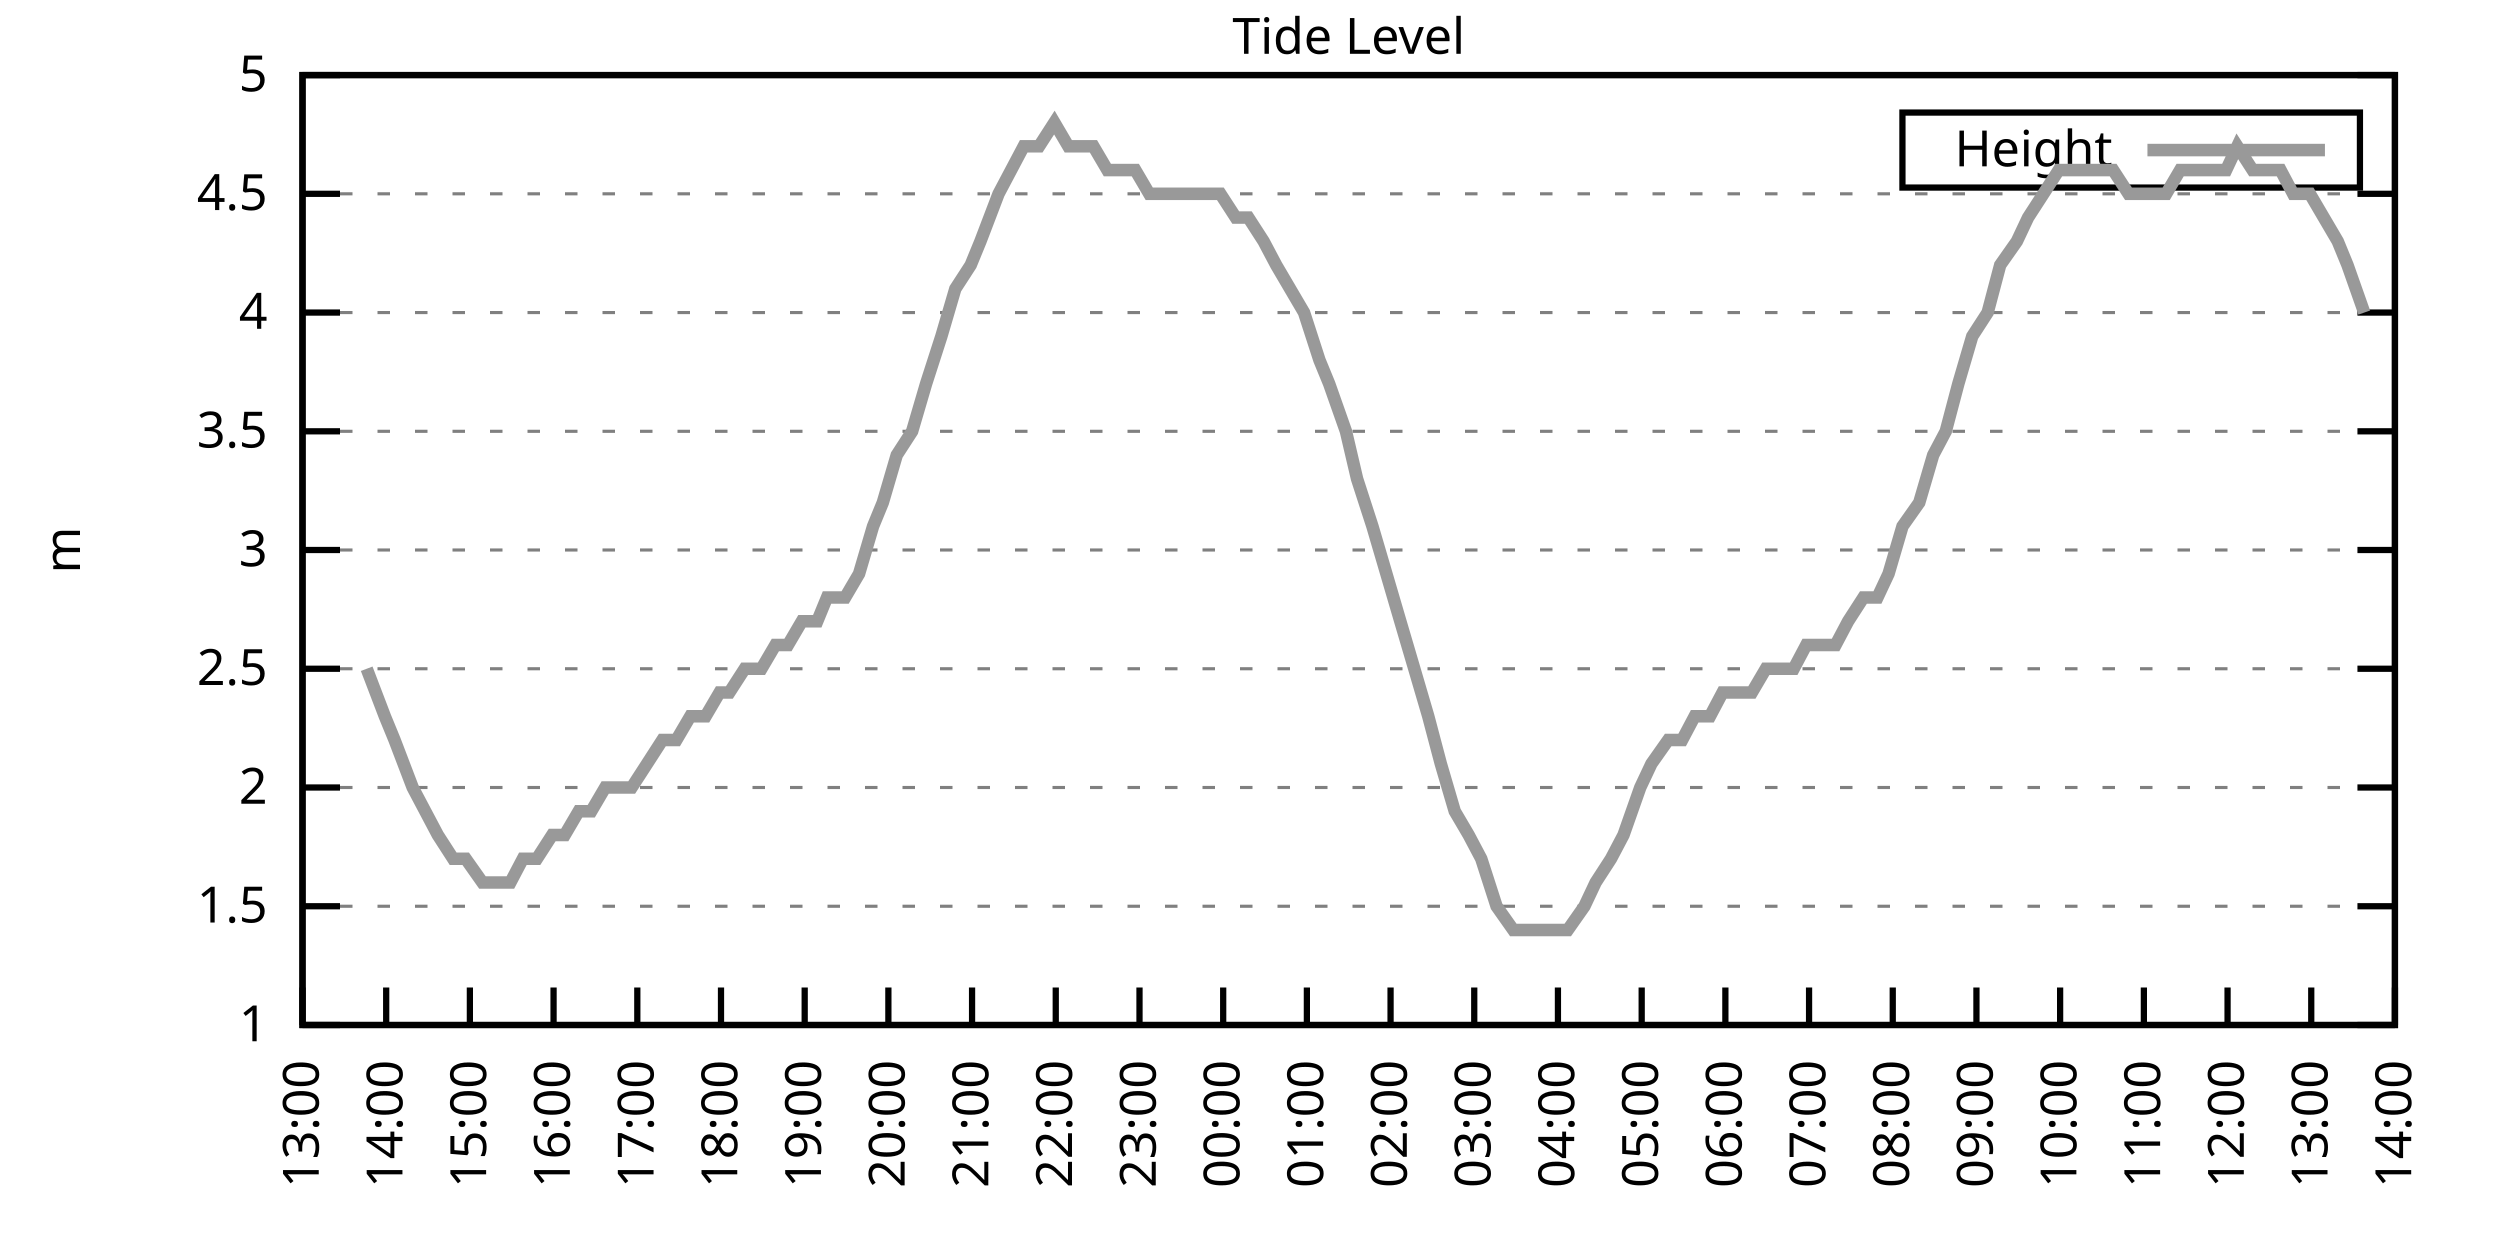
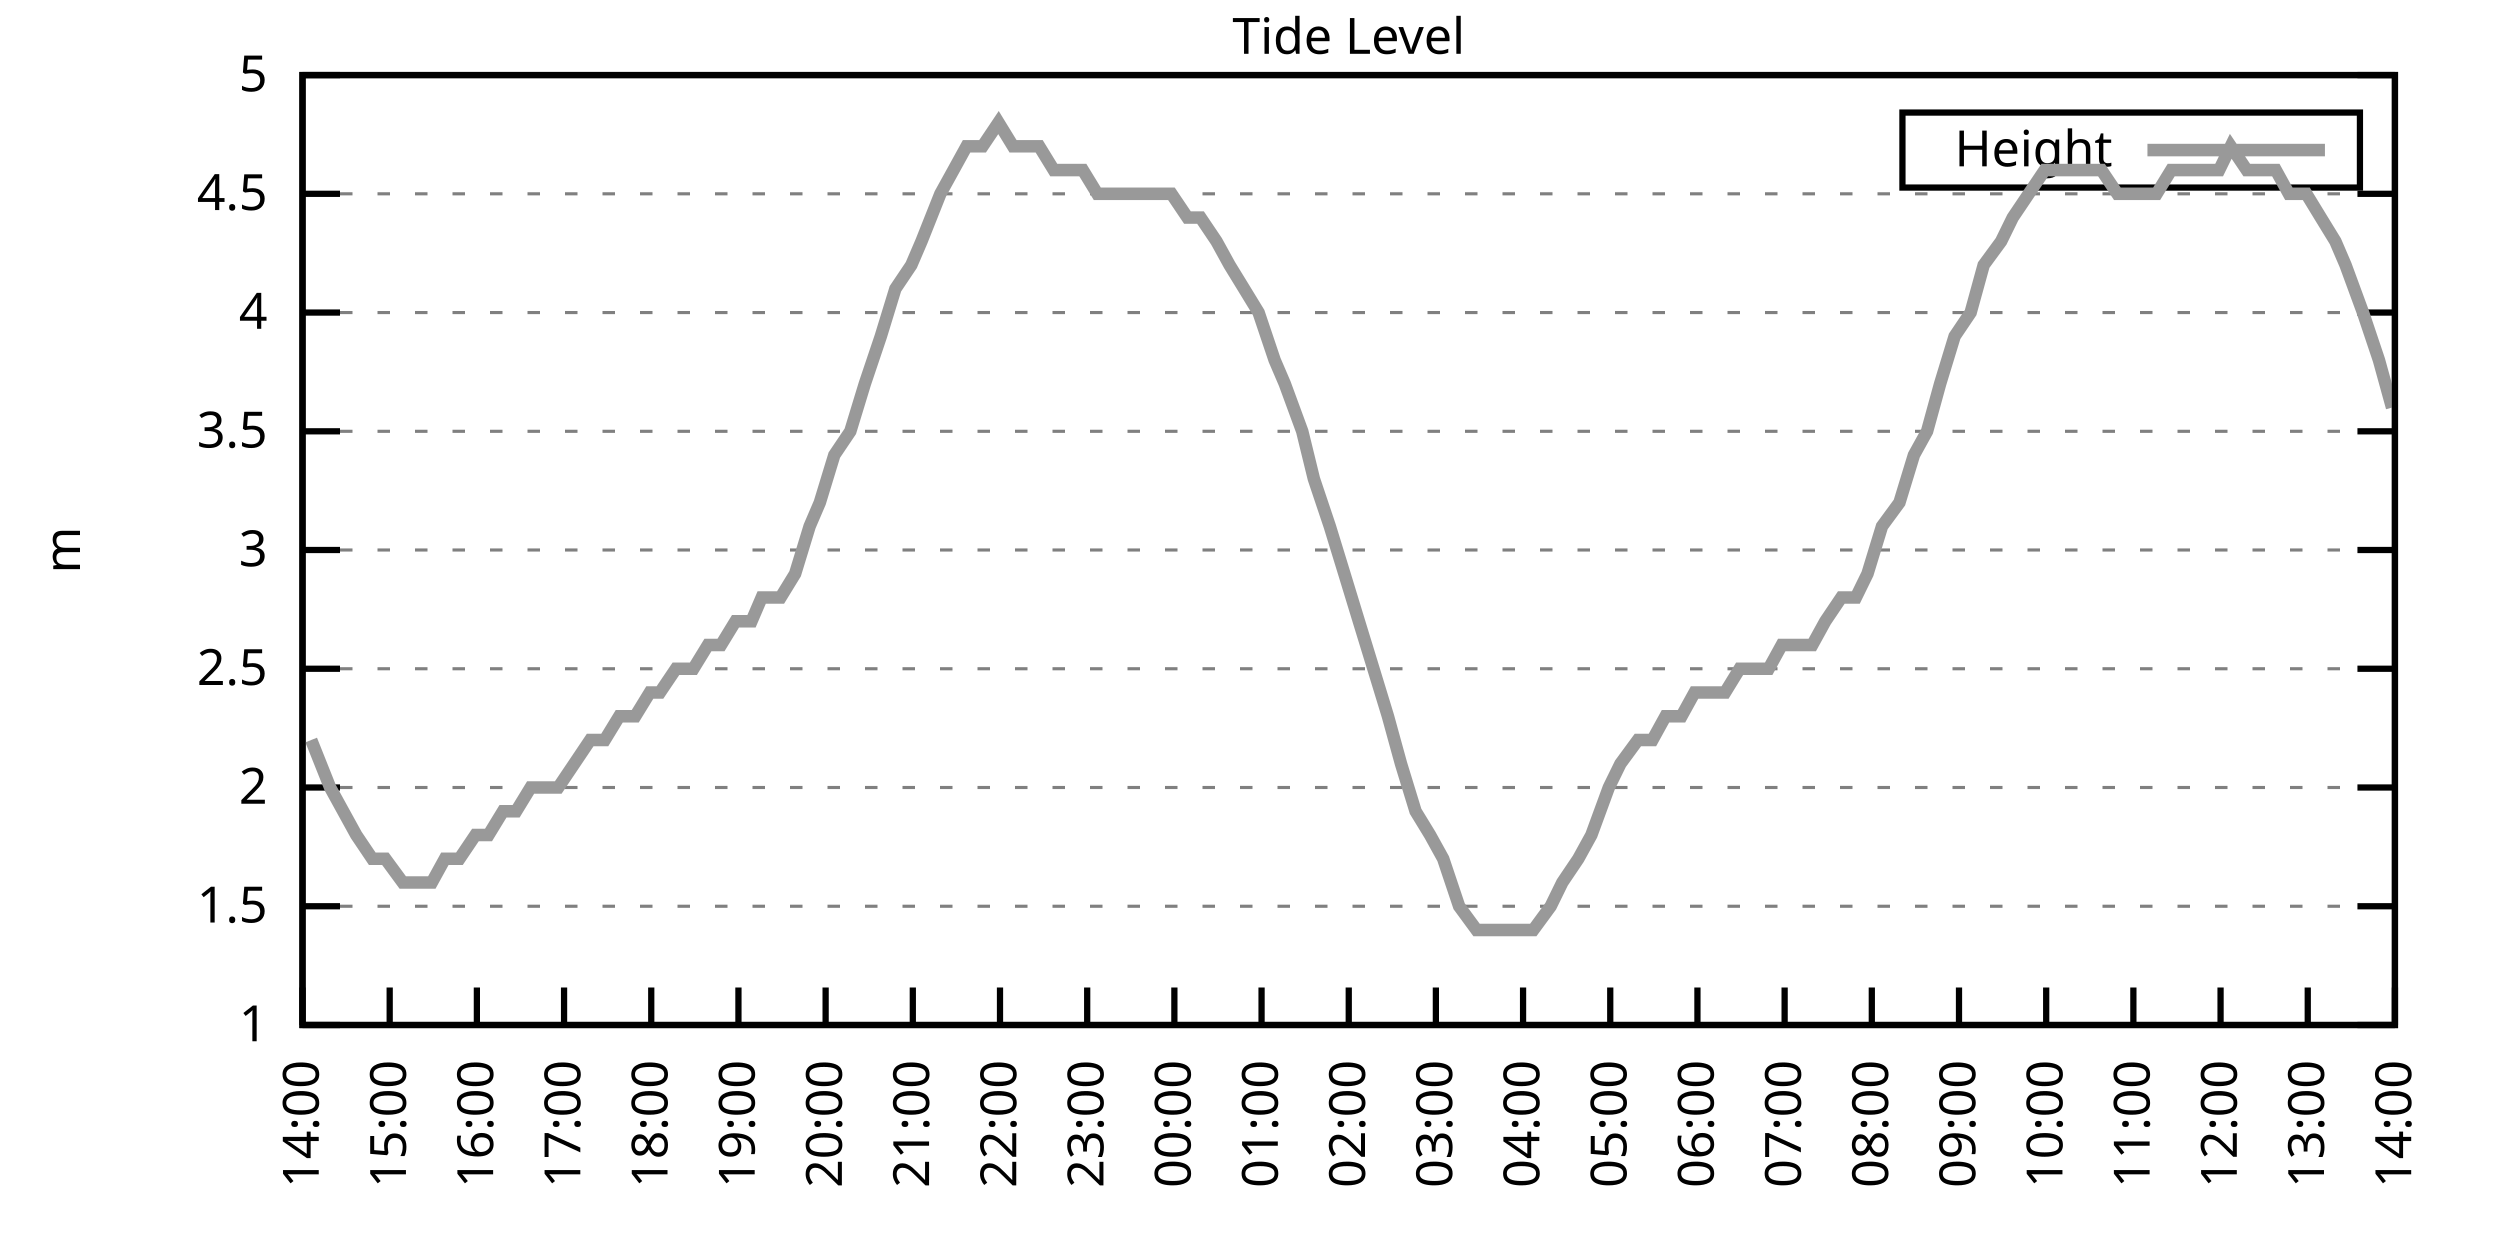
<svg xmlns="http://www.w3.org/2000/svg" xmlns:xlink="http://www.w3.org/1999/xlink" width="400" height="200" viewBox="0 0 400 200">
  <g id="gnuplot_canvas">
    <rect x="0" y="0" width="400" height="200" fill="none" />
    <defs>
      <circle id="gpDot" r="0.5" stroke-width="0.5" stroke="currentColor" />
      <path id="gpPt0" stroke-width="0.333" stroke="currentColor" d="M-1,0 h2 M0,-1 v2" />
      <path id="gpPt1" stroke-width="0.333" stroke="currentColor" d="M-1,-1 L1,1 M1,-1 L-1,1" />
      <path id="gpPt2" stroke-width="0.333" stroke="currentColor" d="M-1,0 L1,0 M0,-1 L0,1 M-1,-1 L1,1 M-1,1 L1,-1" />
      <rect id="gpPt3" stroke-width="0.333" stroke="currentColor" x="-1" y="-1" width="2" height="2" />
      <rect id="gpPt4" stroke-width="0.333" stroke="currentColor" fill="currentColor" x="-1" y="-1" width="2" height="2" />
      <circle id="gpPt5" stroke-width="0.333" stroke="currentColor" cx="0" cy="0" r="1" />
      <use xlink:href="#gpPt5" id="gpPt6" fill="currentColor" stroke="none" />
      <path id="gpPt7" stroke-width="0.333" stroke="currentColor" d="M0,-1.33 L-1.33,0.67 L1.33,0.67 z" />
      <use xlink:href="#gpPt7" id="gpPt8" fill="currentColor" stroke="none" />
      <use xlink:href="#gpPt7" id="gpPt9" stroke="currentColor" transform="rotate(180)" />
      <use xlink:href="#gpPt9" id="gpPt10" fill="currentColor" stroke="none" />
      <use xlink:href="#gpPt3" id="gpPt11" stroke="currentColor" transform="rotate(45)" />
      <use xlink:href="#gpPt11" id="gpPt12" fill="currentColor" stroke="none" />
      <path id="gpPt13" stroke-width="0.333" stroke="currentColor" d="M0,1.330 L1.265,0.411 L0.782,-1.067 L-0.782,-1.076 L-1.265,0.411 z" />
      <use xlink:href="#gpPt13" id="gpPt14" fill="currentColor" stroke="none" />
      <filter id="textbox" filterUnits="objectBoundingBox" x="0" y="0" height="1" width="1">
        <feFlood flood-color="white" flood-opacity="1" result="bgnd" />
        <feComposite in="SourceGraphic" in2="bgnd" operator="atop" />
      </filter>
      <filter id="greybox" filterUnits="objectBoundingBox" x="0" y="0" height="1" width="1">
        <feFlood flood-color="lightgrey" flood-opacity="1" result="grey" />
        <feComposite in="SourceGraphic" in2="grey" operator="atop" />
      </filter>
    </defs>
    <g fill="none" color="white" stroke="currentColor" stroke-width="1.00" stroke-linecap="butt" stroke-linejoin="miter">
</g>
    <g fill="none" color="black" stroke="currentColor" stroke-width="1.00" stroke-linecap="butt" stroke-linejoin="miter">
      <g stroke="none" shape-rendering="crispEdges">
        <polygon fill="rgb(255, 255, 255)" points="48.40,164.00 383.18,164.00 383.18,12.02 48.40,12.02 " />
      </g>
    </g>
    <g fill="none" color="black" stroke="currentColor" stroke-width="1.00" stroke-linecap="butt" stroke-linejoin="miter">
</g>
    <g fill="none" color="black" stroke="black" stroke-width="0.50" stroke-linecap="butt" stroke-linejoin="miter">
</g>
    <g fill="none" color="gray" stroke="currentColor" stroke-width="0.50" stroke-linecap="butt" stroke-linejoin="miter">
      <path stroke="gray" stroke-dasharray="2,4" class="gridline" d="M48.40,164.00 L383.19,164.00  " />
    </g>
    <g fill="none" color="gray" stroke="gray" stroke-width="1.00" stroke-linecap="butt" stroke-linejoin="miter">
</g>
    <g fill="none" color="black" stroke="currentColor" stroke-width="1.00" stroke-linecap="butt" stroke-linejoin="miter">
      <path stroke="black" d="M48.40,164.00 L54.40,164.00 M383.19,164.00 L377.19,164.00  " />
      <g transform="translate(42.80,166.60)" stroke="none" fill="black" font-family="Sans" font-size="8.00" text-anchor="end">
        <text>
          <tspan font-family="Sans"> 1</tspan>
        </text>
      </g>
    </g>
    <g fill="none" color="black" stroke="currentColor" stroke-width="1.00" stroke-linecap="butt" stroke-linejoin="miter">
</g>
    <g fill="none" color="black" stroke="black" stroke-width="0.50" stroke-linecap="butt" stroke-linejoin="miter">
</g>
    <g fill="none" color="gray" stroke="currentColor" stroke-width="0.50" stroke-linecap="butt" stroke-linejoin="miter">
      <path stroke="gray" stroke-dasharray="2,4" class="gridline" d="M48.40,145.00 L383.19,145.00  " />
    </g>
    <g fill="none" color="gray" stroke="gray" stroke-width="1.00" stroke-linecap="butt" stroke-linejoin="miter">
</g>
    <g fill="none" color="black" stroke="currentColor" stroke-width="1.00" stroke-linecap="butt" stroke-linejoin="miter">
      <path stroke="black" d="M48.40,145.00 L54.40,145.00 M383.19,145.00 L377.19,145.00  " />
      <g transform="translate(42.80,147.60)" stroke="none" fill="black" font-family="Sans" font-size="8.00" text-anchor="end">
        <text>
          <tspan font-family="Sans"> 1.5</tspan>
        </text>
      </g>
    </g>
    <g fill="none" color="black" stroke="currentColor" stroke-width="1.00" stroke-linecap="butt" stroke-linejoin="miter">
</g>
    <g fill="none" color="black" stroke="black" stroke-width="0.50" stroke-linecap="butt" stroke-linejoin="miter">
</g>
    <g fill="none" color="gray" stroke="currentColor" stroke-width="0.50" stroke-linecap="butt" stroke-linejoin="miter">
      <path stroke="gray" stroke-dasharray="2,4" class="gridline" d="M48.40,126.00 L383.19,126.00  " />
    </g>
    <g fill="none" color="gray" stroke="gray" stroke-width="1.00" stroke-linecap="butt" stroke-linejoin="miter">
</g>
    <g fill="none" color="black" stroke="currentColor" stroke-width="1.00" stroke-linecap="butt" stroke-linejoin="miter">
      <path stroke="black" d="M48.40,126.00 L54.40,126.00 M383.19,126.00 L377.19,126.00  " />
      <g transform="translate(42.80,128.60)" stroke="none" fill="black" font-family="Sans" font-size="8.00" text-anchor="end">
        <text>
          <tspan font-family="Sans"> 2</tspan>
        </text>
      </g>
    </g>
    <g fill="none" color="black" stroke="currentColor" stroke-width="1.00" stroke-linecap="butt" stroke-linejoin="miter">
</g>
    <g fill="none" color="black" stroke="black" stroke-width="0.50" stroke-linecap="butt" stroke-linejoin="miter">
</g>
    <g fill="none" color="gray" stroke="currentColor" stroke-width="0.50" stroke-linecap="butt" stroke-linejoin="miter">
      <path stroke="gray" stroke-dasharray="2,4" class="gridline" d="M48.40,107.00 L383.19,107.00  " />
    </g>
    <g fill="none" color="gray" stroke="gray" stroke-width="1.00" stroke-linecap="butt" stroke-linejoin="miter">
</g>
    <g fill="none" color="black" stroke="currentColor" stroke-width="1.00" stroke-linecap="butt" stroke-linejoin="miter">
      <path stroke="black" d="M48.40,107.00 L54.40,107.00 M383.19,107.00 L377.19,107.00  " />
      <g transform="translate(42.80,109.60)" stroke="none" fill="black" font-family="Sans" font-size="8.00" text-anchor="end">
        <text>
          <tspan font-family="Sans"> 2.5</tspan>
        </text>
      </g>
    </g>
    <g fill="none" color="black" stroke="currentColor" stroke-width="1.00" stroke-linecap="butt" stroke-linejoin="miter">
</g>
    <g fill="none" color="black" stroke="black" stroke-width="0.50" stroke-linecap="butt" stroke-linejoin="miter">
</g>
    <g fill="none" color="gray" stroke="currentColor" stroke-width="0.50" stroke-linecap="butt" stroke-linejoin="miter">
      <path stroke="gray" stroke-dasharray="2,4" class="gridline" d="M48.40,88.00 L383.19,88.00  " />
    </g>
    <g fill="none" color="gray" stroke="gray" stroke-width="1.00" stroke-linecap="butt" stroke-linejoin="miter">
</g>
    <g fill="none" color="black" stroke="currentColor" stroke-width="1.00" stroke-linecap="butt" stroke-linejoin="miter">
      <path stroke="black" d="M48.40,88.00 L54.40,88.00 M383.19,88.00 L377.19,88.00  " />
      <g transform="translate(42.80,90.60)" stroke="none" fill="black" font-family="Sans" font-size="8.00" text-anchor="end">
        <text>
          <tspan font-family="Sans"> 3</tspan>
        </text>
      </g>
    </g>
    <g fill="none" color="black" stroke="currentColor" stroke-width="1.00" stroke-linecap="butt" stroke-linejoin="miter">
</g>
    <g fill="none" color="black" stroke="black" stroke-width="0.50" stroke-linecap="butt" stroke-linejoin="miter">
</g>
    <g fill="none" color="gray" stroke="currentColor" stroke-width="0.50" stroke-linecap="butt" stroke-linejoin="miter">
      <path stroke="gray" stroke-dasharray="2,4" class="gridline" d="M48.40,69.01 L383.19,69.01  " />
    </g>
    <g fill="none" color="gray" stroke="gray" stroke-width="1.00" stroke-linecap="butt" stroke-linejoin="miter">
</g>
    <g fill="none" color="black" stroke="currentColor" stroke-width="1.00" stroke-linecap="butt" stroke-linejoin="miter">
      <path stroke="black" d="M48.40,69.01 L54.40,69.01 M383.19,69.01 L377.19,69.01  " />
      <g transform="translate(42.80,71.61)" stroke="none" fill="black" font-family="Sans" font-size="8.00" text-anchor="end">
        <text>
          <tspan font-family="Sans"> 3.5</tspan>
        </text>
      </g>
    </g>
    <g fill="none" color="black" stroke="currentColor" stroke-width="1.00" stroke-linecap="butt" stroke-linejoin="miter">
</g>
    <g fill="none" color="black" stroke="black" stroke-width="0.50" stroke-linecap="butt" stroke-linejoin="miter">
</g>
    <g fill="none" color="gray" stroke="currentColor" stroke-width="0.50" stroke-linecap="butt" stroke-linejoin="miter">
      <path stroke="gray" stroke-dasharray="2,4" class="gridline" d="M48.40,50.01 L383.19,50.01  " />
    </g>
    <g fill="none" color="gray" stroke="gray" stroke-width="1.00" stroke-linecap="butt" stroke-linejoin="miter">
</g>
    <g fill="none" color="black" stroke="currentColor" stroke-width="1.00" stroke-linecap="butt" stroke-linejoin="miter">
      <path stroke="black" d="M48.40,50.01 L54.40,50.01 M383.19,50.01 L377.19,50.01  " />
      <g transform="translate(42.80,52.61)" stroke="none" fill="black" font-family="Sans" font-size="8.00" text-anchor="end">
        <text>
          <tspan font-family="Sans"> 4</tspan>
        </text>
      </g>
    </g>
    <g fill="none" color="black" stroke="currentColor" stroke-width="1.00" stroke-linecap="butt" stroke-linejoin="miter">
</g>
    <g fill="none" color="black" stroke="black" stroke-width="0.50" stroke-linecap="butt" stroke-linejoin="miter">
</g>
    <g fill="none" color="gray" stroke="currentColor" stroke-width="0.50" stroke-linecap="butt" stroke-linejoin="miter">
      <path stroke="gray" stroke-dasharray="2,4" class="gridline" d="M48.40,31.01 L383.19,31.01  " />
    </g>
    <g fill="none" color="gray" stroke="gray" stroke-width="1.00" stroke-linecap="butt" stroke-linejoin="miter">
</g>
    <g fill="none" color="black" stroke="currentColor" stroke-width="1.00" stroke-linecap="butt" stroke-linejoin="miter">
      <path stroke="black" d="M48.40,31.01 L54.40,31.01 M383.19,31.01 L377.19,31.01  " />
      <g transform="translate(42.80,33.61)" stroke="none" fill="black" font-family="Sans" font-size="8.00" text-anchor="end">
        <text>
          <tspan font-family="Sans"> 4.5</tspan>
        </text>
      </g>
    </g>
    <g fill="none" color="black" stroke="currentColor" stroke-width="1.00" stroke-linecap="butt" stroke-linejoin="miter">
</g>
    <g fill="none" color="black" stroke="black" stroke-width="0.50" stroke-linecap="butt" stroke-linejoin="miter">
</g>
    <g fill="none" color="gray" stroke="currentColor" stroke-width="0.50" stroke-linecap="butt" stroke-linejoin="miter">
      <path stroke="gray" stroke-dasharray="2,4" class="gridline" d="M48.40,12.01 L383.19,12.01  " />
    </g>
    <g fill="none" color="gray" stroke="gray" stroke-width="1.00" stroke-linecap="butt" stroke-linejoin="miter">
</g>
    <g fill="none" color="black" stroke="currentColor" stroke-width="1.00" stroke-linecap="butt" stroke-linejoin="miter">
      <path stroke="black" d="M48.40,12.01 L54.40,12.01 M383.19,12.01 L377.19,12.01  " />
      <g transform="translate(42.80,14.61)" stroke="none" fill="black" font-family="Sans" font-size="8.00" text-anchor="end">
        <text>
          <tspan font-family="Sans"> 5</tspan>
        </text>
      </g>
    </g>
    <g fill="none" color="black" stroke="currentColor" stroke-width="1.00" stroke-linecap="butt" stroke-linejoin="miter">
      <path stroke="black" d="M48.40,164.00 L48.40,158.00  " />
      <g transform="translate(51.00,169.60) rotate(270.00)" stroke="none" fill="black" font-family="Sans" font-size="8.00" text-anchor="end">
        <text>
-           <tspan font-family="Sans">13:00</tspan>
-         </text>
-       </g>
-     </g>
-     <g fill="none" color="black" stroke="currentColor" stroke-width="1.00" stroke-linecap="butt" stroke-linejoin="miter">
-       <path stroke="black" d="M61.79,164.00 L61.79,158.00  " />
-       <g transform="translate(64.39,169.60) rotate(270.00)" stroke="none" fill="black" font-family="Sans" font-size="8.00" text-anchor="end">
-         <text>
          <tspan font-family="Sans">14:00</tspan>
        </text>
      </g>
    </g>
    <g fill="none" color="black" stroke="currentColor" stroke-width="1.00" stroke-linecap="butt" stroke-linejoin="miter">
-       <path stroke="black" d="M75.18,164.00 L75.18,158.00  " />
-       <g transform="translate(77.78,169.60) rotate(270.00)" stroke="none" fill="black" font-family="Sans" font-size="8.00" text-anchor="end">
+       <path stroke="black" d="M62.35,164.00 L62.35,158.00  " />
+       <g transform="translate(64.95,169.60) rotate(270.00)" stroke="none" fill="black" font-family="Sans" font-size="8.00" text-anchor="end">
        <text>
          <tspan font-family="Sans">15:00</tspan>
        </text>
      </g>
    </g>
    <g fill="none" color="black" stroke="currentColor" stroke-width="1.00" stroke-linecap="butt" stroke-linejoin="miter">
-       <path stroke="black" d="M88.57,164.00 L88.57,158.00  " />
-       <g transform="translate(91.17,169.60) rotate(270.00)" stroke="none" fill="black" font-family="Sans" font-size="8.00" text-anchor="end">
+       <path stroke="black" d="M76.30,164.00 L76.30,158.00  " />
+       <g transform="translate(78.90,169.60) rotate(270.00)" stroke="none" fill="black" font-family="Sans" font-size="8.00" text-anchor="end">
        <text>
          <tspan font-family="Sans">16:00</tspan>
        </text>
      </g>
    </g>
    <g fill="none" color="black" stroke="currentColor" stroke-width="1.00" stroke-linecap="butt" stroke-linejoin="miter">
-       <path stroke="black" d="M101.97,164.00 L101.97,158.00  " />
-       <g transform="translate(104.57,169.60) rotate(270.00)" stroke="none" fill="black" font-family="Sans" font-size="8.00" text-anchor="end">
+       <path stroke="black" d="M90.25,164.00 L90.25,158.00  " />
+       <g transform="translate(92.85,169.60) rotate(270.00)" stroke="none" fill="black" font-family="Sans" font-size="8.00" text-anchor="end">
        <text>
          <tspan font-family="Sans">17:00</tspan>
        </text>
      </g>
    </g>
    <g fill="none" color="black" stroke="currentColor" stroke-width="1.00" stroke-linecap="butt" stroke-linejoin="miter">
-       <path stroke="black" d="M115.36,164.00 L115.36,158.00  " />
-       <g transform="translate(117.96,169.60) rotate(270.00)" stroke="none" fill="black" font-family="Sans" font-size="8.00" text-anchor="end">
+       <path stroke="black" d="M104.20,164.00 L104.20,158.00  " />
+       <g transform="translate(106.80,169.60) rotate(270.00)" stroke="none" fill="black" font-family="Sans" font-size="8.00" text-anchor="end">
        <text>
          <tspan font-family="Sans">18:00</tspan>
        </text>
      </g>
    </g>
    <g fill="none" color="black" stroke="currentColor" stroke-width="1.00" stroke-linecap="butt" stroke-linejoin="miter">
-       <path stroke="black" d="M128.75,164.00 L128.75,158.00  " />
-       <g transform="translate(131.35,169.60) rotate(270.00)" stroke="none" fill="black" font-family="Sans" font-size="8.00" text-anchor="end">
+       <path stroke="black" d="M118.15,164.00 L118.15,158.00  " />
+       <g transform="translate(120.75,169.60) rotate(270.00)" stroke="none" fill="black" font-family="Sans" font-size="8.00" text-anchor="end">
        <text>
          <tspan font-family="Sans">19:00</tspan>
        </text>
      </g>
    </g>
    <g fill="none" color="black" stroke="currentColor" stroke-width="1.00" stroke-linecap="butt" stroke-linejoin="miter">
-       <path stroke="black" d="M142.14,164.00 L142.14,158.00  " />
-       <g transform="translate(144.74,169.60) rotate(270.00)" stroke="none" fill="black" font-family="Sans" font-size="8.00" text-anchor="end">
+       <path stroke="black" d="M132.10,164.00 L132.10,158.00  " />
+       <g transform="translate(134.70,169.60) rotate(270.00)" stroke="none" fill="black" font-family="Sans" font-size="8.00" text-anchor="end">
        <text>
          <tspan font-family="Sans">20:00</tspan>
        </text>
      </g>
    </g>
    <g fill="none" color="black" stroke="currentColor" stroke-width="1.00" stroke-linecap="butt" stroke-linejoin="miter">
-       <path stroke="black" d="M155.53,164.00 L155.53,158.00  " />
-       <g transform="translate(158.13,169.60) rotate(270.00)" stroke="none" fill="black" font-family="Sans" font-size="8.00" text-anchor="end">
+       <path stroke="black" d="M146.05,164.00 L146.05,158.00  " />
+       <g transform="translate(148.65,169.60) rotate(270.00)" stroke="none" fill="black" font-family="Sans" font-size="8.00" text-anchor="end">
        <text>
          <tspan font-family="Sans">21:00</tspan>
        </text>
      </g>
    </g>
    <g fill="none" color="black" stroke="currentColor" stroke-width="1.00" stroke-linecap="butt" stroke-linejoin="miter">
-       <path stroke="black" d="M168.92,164.00 L168.92,158.00  " />
-       <g transform="translate(171.52,169.60) rotate(270.00)" stroke="none" fill="black" font-family="Sans" font-size="8.00" text-anchor="end">
+       <path stroke="black" d="M160.00,164.00 L160.00,158.00  " />
+       <g transform="translate(162.60,169.60) rotate(270.00)" stroke="none" fill="black" font-family="Sans" font-size="8.00" text-anchor="end">
        <text>
          <tspan font-family="Sans">22:00</tspan>
        </text>
      </g>
    </g>
    <g fill="none" color="black" stroke="currentColor" stroke-width="1.00" stroke-linecap="butt" stroke-linejoin="miter">
-       <path stroke="black" d="M182.32,164.00 L182.32,158.00  " />
-       <g transform="translate(184.92,169.60) rotate(270.00)" stroke="none" fill="black" font-family="Sans" font-size="8.00" text-anchor="end">
+       <path stroke="black" d="M173.95,164.00 L173.95,158.00  " />
+       <g transform="translate(176.55,169.60) rotate(270.00)" stroke="none" fill="black" font-family="Sans" font-size="8.00" text-anchor="end">
        <text>
          <tspan font-family="Sans">23:00</tspan>
        </text>
      </g>
    </g>
    <g fill="none" color="black" stroke="currentColor" stroke-width="1.00" stroke-linecap="butt" stroke-linejoin="miter">
-       <path stroke="black" d="M195.71,164.00 L195.71,158.00  " />
-       <g transform="translate(198.31,169.60) rotate(270.00)" stroke="none" fill="black" font-family="Sans" font-size="8.00" text-anchor="end">
+       <path stroke="black" d="M187.90,164.00 L187.90,158.00  " />
+       <g transform="translate(190.50,169.60) rotate(270.00)" stroke="none" fill="black" font-family="Sans" font-size="8.00" text-anchor="end">
        <text>
          <tspan font-family="Sans">00:00</tspan>
        </text>
      </g>
    </g>
    <g fill="none" color="black" stroke="currentColor" stroke-width="1.00" stroke-linecap="butt" stroke-linejoin="miter">
-       <path stroke="black" d="M209.10,164.00 L209.10,158.00  " />
-       <g transform="translate(211.70,169.60) rotate(270.00)" stroke="none" fill="black" font-family="Sans" font-size="8.00" text-anchor="end">
+       <path stroke="black" d="M201.85,164.00 L201.85,158.00  " />
+       <g transform="translate(204.45,169.60) rotate(270.00)" stroke="none" fill="black" font-family="Sans" font-size="8.00" text-anchor="end">
        <text>
          <tspan font-family="Sans">01:00</tspan>
        </text>
      </g>
    </g>
    <g fill="none" color="black" stroke="currentColor" stroke-width="1.00" stroke-linecap="butt" stroke-linejoin="miter">
-       <path stroke="black" d="M222.49,164.00 L222.49,158.00  " />
-       <g transform="translate(225.09,169.60) rotate(270.00)" stroke="none" fill="black" font-family="Sans" font-size="8.00" text-anchor="end">
+       <path stroke="black" d="M215.80,164.00 L215.80,158.00  " />
+       <g transform="translate(218.40,169.60) rotate(270.00)" stroke="none" fill="black" font-family="Sans" font-size="8.00" text-anchor="end">
        <text>
          <tspan font-family="Sans">02:00</tspan>
        </text>
      </g>
    </g>
    <g fill="none" color="black" stroke="currentColor" stroke-width="1.00" stroke-linecap="butt" stroke-linejoin="miter">
-       <path stroke="black" d="M235.88,164.00 L235.88,158.00  " />
-       <g transform="translate(238.48,169.60) rotate(270.00)" stroke="none" fill="black" font-family="Sans" font-size="8.00" text-anchor="end">
+       <path stroke="black" d="M229.74,164.00 L229.74,158.00  " />
+       <g transform="translate(232.34,169.60) rotate(270.00)" stroke="none" fill="black" font-family="Sans" font-size="8.00" text-anchor="end">
        <text>
          <tspan font-family="Sans">03:00</tspan>
        </text>
      </g>
    </g>
    <g fill="none" color="black" stroke="currentColor" stroke-width="1.00" stroke-linecap="butt" stroke-linejoin="miter">
-       <path stroke="black" d="M249.27,164.00 L249.27,158.00  " />
-       <g transform="translate(251.87,169.60) rotate(270.00)" stroke="none" fill="black" font-family="Sans" font-size="8.00" text-anchor="end">
+       <path stroke="black" d="M243.69,164.00 L243.69,158.00  " />
+       <g transform="translate(246.29,169.60) rotate(270.00)" stroke="none" fill="black" font-family="Sans" font-size="8.00" text-anchor="end">
        <text>
          <tspan font-family="Sans">04:00</tspan>
        </text>
      </g>
    </g>
    <g fill="none" color="black" stroke="currentColor" stroke-width="1.00" stroke-linecap="butt" stroke-linejoin="miter">
-       <path stroke="black" d="M262.67,164.00 L262.67,158.00  " />
-       <g transform="translate(265.27,169.60) rotate(270.00)" stroke="none" fill="black" font-family="Sans" font-size="8.00" text-anchor="end">
+       <path stroke="black" d="M257.64,164.00 L257.64,158.00  " />
+       <g transform="translate(260.24,169.60) rotate(270.00)" stroke="none" fill="black" font-family="Sans" font-size="8.00" text-anchor="end">
        <text>
          <tspan font-family="Sans">05:00</tspan>
        </text>
      </g>
    </g>
    <g fill="none" color="black" stroke="currentColor" stroke-width="1.00" stroke-linecap="butt" stroke-linejoin="miter">
-       <path stroke="black" d="M276.06,164.00 L276.06,158.00  " />
-       <g transform="translate(278.66,169.60) rotate(270.00)" stroke="none" fill="black" font-family="Sans" font-size="8.00" text-anchor="end">
+       <path stroke="black" d="M271.59,164.00 L271.59,158.00  " />
+       <g transform="translate(274.19,169.60) rotate(270.00)" stroke="none" fill="black" font-family="Sans" font-size="8.00" text-anchor="end">
        <text>
          <tspan font-family="Sans">06:00</tspan>
        </text>
      </g>
    </g>
    <g fill="none" color="black" stroke="currentColor" stroke-width="1.00" stroke-linecap="butt" stroke-linejoin="miter">
-       <path stroke="black" d="M289.45,164.00 L289.45,158.00  " />
-       <g transform="translate(292.05,169.60) rotate(270.00)" stroke="none" fill="black" font-family="Sans" font-size="8.00" text-anchor="end">
+       <path stroke="black" d="M285.54,164.00 L285.54,158.00  " />
+       <g transform="translate(288.14,169.60) rotate(270.00)" stroke="none" fill="black" font-family="Sans" font-size="8.00" text-anchor="end">
        <text>
          <tspan font-family="Sans">07:00</tspan>
        </text>
      </g>
    </g>
    <g fill="none" color="black" stroke="currentColor" stroke-width="1.00" stroke-linecap="butt" stroke-linejoin="miter">
-       <path stroke="black" d="M302.84,164.00 L302.84,158.00  " />
-       <g transform="translate(305.44,169.60) rotate(270.00)" stroke="none" fill="black" font-family="Sans" font-size="8.00" text-anchor="end">
+       <path stroke="black" d="M299.49,164.00 L299.49,158.00  " />
+       <g transform="translate(302.09,169.60) rotate(270.00)" stroke="none" fill="black" font-family="Sans" font-size="8.00" text-anchor="end">
        <text>
          <tspan font-family="Sans">08:00</tspan>
        </text>
      </g>
    </g>
    <g fill="none" color="black" stroke="currentColor" stroke-width="1.00" stroke-linecap="butt" stroke-linejoin="miter">
-       <path stroke="black" d="M316.23,164.00 L316.23,158.00  " />
-       <g transform="translate(318.83,169.60) rotate(270.00)" stroke="none" fill="black" font-family="Sans" font-size="8.00" text-anchor="end">
+       <path stroke="black" d="M313.44,164.00 L313.44,158.00  " />
+       <g transform="translate(316.04,169.60) rotate(270.00)" stroke="none" fill="black" font-family="Sans" font-size="8.00" text-anchor="end">
        <text>
          <tspan font-family="Sans">09:00</tspan>
        </text>
      </g>
    </g>
    <g fill="none" color="black" stroke="currentColor" stroke-width="1.00" stroke-linecap="butt" stroke-linejoin="miter">
-       <path stroke="black" d="M329.62,164.00 L329.62,158.00  " />
-       <g transform="translate(332.22,169.60) rotate(270.00)" stroke="none" fill="black" font-family="Sans" font-size="8.00" text-anchor="end">
+       <path stroke="black" d="M327.39,164.00 L327.39,158.00  " />
+       <g transform="translate(329.99,169.60) rotate(270.00)" stroke="none" fill="black" font-family="Sans" font-size="8.00" text-anchor="end">
        <text>
          <tspan font-family="Sans">10:00</tspan>
        </text>
      </g>
    </g>
    <g fill="none" color="black" stroke="currentColor" stroke-width="1.00" stroke-linecap="butt" stroke-linejoin="miter">
-       <path stroke="black" d="M343.02,164.00 L343.02,158.00  " />
-       <g transform="translate(345.62,169.60) rotate(270.00)" stroke="none" fill="black" font-family="Sans" font-size="8.00" text-anchor="end">
+       <path stroke="black" d="M341.34,164.00 L341.34,158.00  " />
+       <g transform="translate(343.94,169.60) rotate(270.00)" stroke="none" fill="black" font-family="Sans" font-size="8.00" text-anchor="end">
        <text>
          <tspan font-family="Sans">11:00</tspan>
        </text>
      </g>
    </g>
    <g fill="none" color="black" stroke="currentColor" stroke-width="1.00" stroke-linecap="butt" stroke-linejoin="miter">
-       <path stroke="black" d="M356.41,164.00 L356.41,158.00  " />
-       <g transform="translate(359.01,169.60) rotate(270.00)" stroke="none" fill="black" font-family="Sans" font-size="8.00" text-anchor="end">
+       <path stroke="black" d="M355.29,164.00 L355.29,158.00  " />
+       <g transform="translate(357.89,169.60) rotate(270.00)" stroke="none" fill="black" font-family="Sans" font-size="8.00" text-anchor="end">
        <text>
          <tspan font-family="Sans">12:00</tspan>
        </text>
      </g>
    </g>
    <g fill="none" color="black" stroke="currentColor" stroke-width="1.00" stroke-linecap="butt" stroke-linejoin="miter">
-       <path stroke="black" d="M369.80,164.00 L369.80,158.00  " />
-       <g transform="translate(372.40,169.60) rotate(270.00)" stroke="none" fill="black" font-family="Sans" font-size="8.00" text-anchor="end">
+       <path stroke="black" d="M369.24,164.00 L369.24,158.00  " />
+       <g transform="translate(371.84,169.60) rotate(270.00)" stroke="none" fill="black" font-family="Sans" font-size="8.00" text-anchor="end">
        <text>
          <tspan font-family="Sans">13:00</tspan>
        </text>
      </g>
    </g>
    <g fill="none" color="black" stroke="currentColor" stroke-width="1.00" stroke-linecap="butt" stroke-linejoin="miter">
      <path stroke="black" d="M383.19,164.00 L383.19,158.00  " />
      <g transform="translate(385.79,169.60) rotate(270.00)" stroke="none" fill="black" font-family="Sans" font-size="8.00" text-anchor="end">
        <text>
          <tspan font-family="Sans">14:00</tspan>
        </text>
      </g>
    </g>
    <g fill="none" color="black" stroke="currentColor" stroke-width="1.00" stroke-linecap="butt" stroke-linejoin="miter">
</g>
    <g fill="none" color="black" stroke="currentColor" stroke-width="1.00" stroke-linecap="butt" stroke-linejoin="miter">
      <path stroke="black" d="M48.40,12.01 L48.40,164.00 L383.19,164.00 L383.19,12.01 L48.40,12.01 Z  " />
    </g>
    <g fill="none" color="black" stroke="currentColor" stroke-width="1.00" stroke-linecap="butt" stroke-linejoin="miter">
</g>
    <g fill="none" color="black" stroke="currentColor" stroke-width="1.00" stroke-linecap="butt" stroke-linejoin="miter">
      <path stroke="black" d="M304.39,30.01 L304.39,18.01 L377.59,18.01 L377.59,30.01 L304.39,30.01 Z  " />
    </g>
    <g id="Tide_level_plot_1">
      <g fill="none" color="white" stroke="black" stroke-width="2.00" stroke-linecap="butt" stroke-linejoin="miter">
</g>
      <g fill="none" color="black" stroke="currentColor" stroke-width="2.00" stroke-linecap="butt" stroke-linejoin="miter">
        <g transform="translate(337.99,26.61)" stroke="none" fill="black" font-family="Sans" font-size="8.00" text-anchor="end">
          <text>
            <tspan font-family="Sans">Height</tspan>
          </text>
        </g>
      </g>
      <g fill="none" color="black" stroke="currentColor" stroke-width="2.00" stroke-linecap="butt" stroke-linejoin="miter">
-         <path stroke="rgb(153, 153, 153)" d="M343.59,24.01 L371.99,24.01 M58.67,107.00 L61.57,114.60 L63.13,118.40 L66.03,126.00 L68.04,129.80 L70.05,133.60   L72.50,137.40 L74.51,137.40 L77.19,141.20 L79.42,141.20 L81.66,141.20 L83.66,137.40 L85.90,137.40 L88.35,133.60   L90.36,133.60 L92.59,129.80 L94.60,129.80 L96.83,126.00 L99.29,126.00 L101.07,126.00 L103.53,122.20 L105.98,118.40   L108.22,118.40 L110.45,114.60 L112.90,114.60 L115.13,110.80 L116.70,110.80 L119.15,107.00 L121.83,107.00 L124.06,103.20   L126.07,103.20 L128.30,99.40 L130.76,99.40 L132.32,95.60 L135.22,95.60 L137.45,91.80 L139.69,84.21 L141.25,80.41   L143.48,72.81 L145.94,69.01 L148.17,61.41 L150.62,53.81 L152.85,46.21 L155.31,42.41 L156.87,38.61 L159.77,31.01   L161.78,27.21 L163.79,23.41 L166.25,23.41 L168.70,19.61 L170.93,23.41 L172.50,23.41 L174.95,23.41 L177.18,27.21   L179.86,27.21 L181.65,27.21 L183.88,31.01 L186.33,31.01 L188.34,31.01 L190.35,31.01 L192.81,31.01 L195.26,31.01   L197.72,34.81 L199.73,34.81 L202.18,38.61 L204.19,42.41 L206.42,46.21 L208.65,50.01 L211.11,57.61 L212.67,61.41   L215.35,69.01 L217.13,76.61 L219.59,84.21 L221.82,91.80 L224.05,99.40 L226.29,107.00 L228.52,114.60 L230.53,122.20   L232.76,129.80 L234.99,133.60 L237.00,137.40 L239.45,145.00 L242.13,148.80 L244.59,148.80 L246.82,148.80 L248.83,148.80   L250.84,148.80 L253.51,145.00 L255.30,141.20 L257.76,137.40 L259.76,133.60 L262.44,126.00 L264.23,122.20 L266.91,118.40   L269.14,118.40 L271.15,114.60 L273.60,114.60 L275.61,110.80 L277.62,110.80 L280.30,110.80 L282.53,107.00 L284.54,107.00   L286.99,107.00 L289.00,103.20 L291.23,103.20 L293.69,103.20 L295.70,99.40 L298.15,95.60 L300.39,95.60 L302.17,91.80   L304.40,84.21 L307.08,80.41 L309.31,72.81 L311.32,69.01 L313.33,61.41 L315.56,53.81 L318.02,50.01 L320.03,42.41   L322.70,38.61 L324.49,34.81 L326.95,31.01 L329.40,27.21 L331.19,27.21 L333.64,27.21 L336.10,27.21 L338.10,27.21   L340.56,31.01 L342.12,31.01 L345.02,31.01 L346.59,31.01 L348.82,27.21 L351.72,27.21 L353.95,27.21 L356.18,27.21   L357.97,23.41 L360.42,27.21 L362.66,27.21 L364.89,27.21 L366.90,31.01 L369.58,31.01 L371.81,34.81 L374.04,38.61   L375.60,42.41 L378.28,50.01  " />
+         <path stroke="rgb(153, 153, 153)" d="M343.59,24.01 L371.99,24.01 M49.79,118.40 L52.82,126.00 L54.91,129.80 L57.00,133.60 L59.56,137.40 L61.65,137.40   L64.44,141.20 L66.77,141.20 L69.09,141.20 L71.18,137.40 L73.51,137.40 L76.07,133.60 L78.16,133.60 L80.48,129.80   L82.58,129.80 L84.90,126.00 L87.46,126.00 L89.32,126.00 L91.88,122.20 L94.43,118.40 L96.76,118.40 L99.08,114.60   L101.64,114.60 L103.97,110.80 L105.59,110.80 L108.15,107.00 L110.94,107.00 L113.27,103.20 L115.36,103.20 L117.68,99.40   L120.24,99.40 L121.87,95.60 L124.89,95.60 L127.22,91.80 L129.54,84.21 L131.17,80.41 L133.49,72.81 L136.05,69.01   L138.37,61.41 L140.93,53.81 L143.26,46.21 L145.81,42.41 L147.44,38.61 L150.46,31.01 L152.56,27.21 L154.65,23.41   L157.21,23.41 L159.76,19.61 L162.09,23.41 L163.72,23.41 L166.27,23.41 L168.60,27.21 L171.39,27.21 L173.25,27.21   L175.57,31.01 L178.13,31.01 L180.22,31.01 L182.32,31.01 L184.87,31.01 L187.43,31.01 L189.99,34.81 L192.08,34.81   L194.64,38.61 L196.73,42.41 L199.06,46.21 L201.38,50.01 L203.94,57.61 L205.57,61.41 L208.36,69.01 L210.22,76.61   L212.77,84.21 L215.10,91.80 L217.42,99.40 L219.75,107.00 L222.07,114.60 L224.16,122.20 L226.49,129.80 L228.81,133.60   L230.91,137.40 L233.46,145.00 L236.25,148.80 L238.81,148.80 L241.14,148.80 L243.23,148.80 L245.32,148.80 L248.11,145.00   L249.97,141.20 L252.53,137.40 L254.62,133.60 L257.41,126.00 L259.27,122.20 L262.06,118.40 L264.39,118.40 L266.48,114.60   L269.04,114.60 L271.13,110.80 L273.22,110.80 L276.01,110.80 L278.34,107.00 L280.43,107.00 L282.99,107.00 L285.08,103.20   L287.40,103.20 L289.96,103.20 L292.05,99.40 L294.61,95.60 L296.94,95.60 L298.80,91.80 L301.12,84.21 L303.91,80.41   L306.23,72.81 L308.33,69.01 L310.42,61.41 L312.74,53.81 L315.30,50.01 L317.39,42.41 L320.18,38.61 L322.04,34.81   L324.60,31.01 L327.16,27.21 L329.02,27.21 L331.58,27.21 L334.13,27.21 L336.23,27.21 L338.78,31.01 L340.41,31.01   L343.43,31.01 L345.06,31.01 L347.39,27.21 L350.41,27.21 L352.73,27.21 L355.06,27.21 L356.92,23.41 L359.48,27.21   L361.80,27.21 L364.13,27.21 L366.22,31.01 L369.01,31.01 L371.33,34.81 L373.66,38.61 L375.29,42.41 L378.08,50.01   L380.63,57.61 L382.73,65.21  " />
      </g>
    </g>
    <g fill="none" color="black" stroke="currentColor" stroke-width="2.00" stroke-linecap="butt" stroke-linejoin="miter">
</g>
    <g fill="none" color="black" stroke="black" stroke-width="1.00" stroke-linecap="butt" stroke-linejoin="miter">
</g>
    <g fill="none" color="black" stroke="currentColor" stroke-width="1.00" stroke-linecap="butt" stroke-linejoin="miter">
      <path stroke="black" d="M48.40,12.01 L48.40,164.00 L383.19,164.00 L383.19,12.01 L48.40,12.01 Z  " />
      <g transform="translate(12.80,88.01) rotate(270.00)" stroke="none" fill="black" font-family="Sans" font-size="8.00" text-anchor="middle">
        <text>
          <tspan font-family="Sans">m</tspan>
        </text>
      </g>
    </g>
    <g fill="none" color="black" stroke="currentColor" stroke-width="1.00" stroke-linecap="butt" stroke-linejoin="miter">
</g>
    <g fill="none" color="black" stroke="currentColor" stroke-width="1.00" stroke-linecap="butt" stroke-linejoin="miter">
      <g transform="translate(215.79,8.61)" stroke="none" fill="black" font-family="Sans" font-size="8.00" text-anchor="middle">
        <text>
          <tspan font-family="Sans">Tide Level</tspan>
        </text>
      </g>
    </g>
    <g fill="none" color="black" stroke="currentColor" stroke-width="1.00" stroke-linecap="butt" stroke-linejoin="miter">
</g>
  </g>
</svg>
